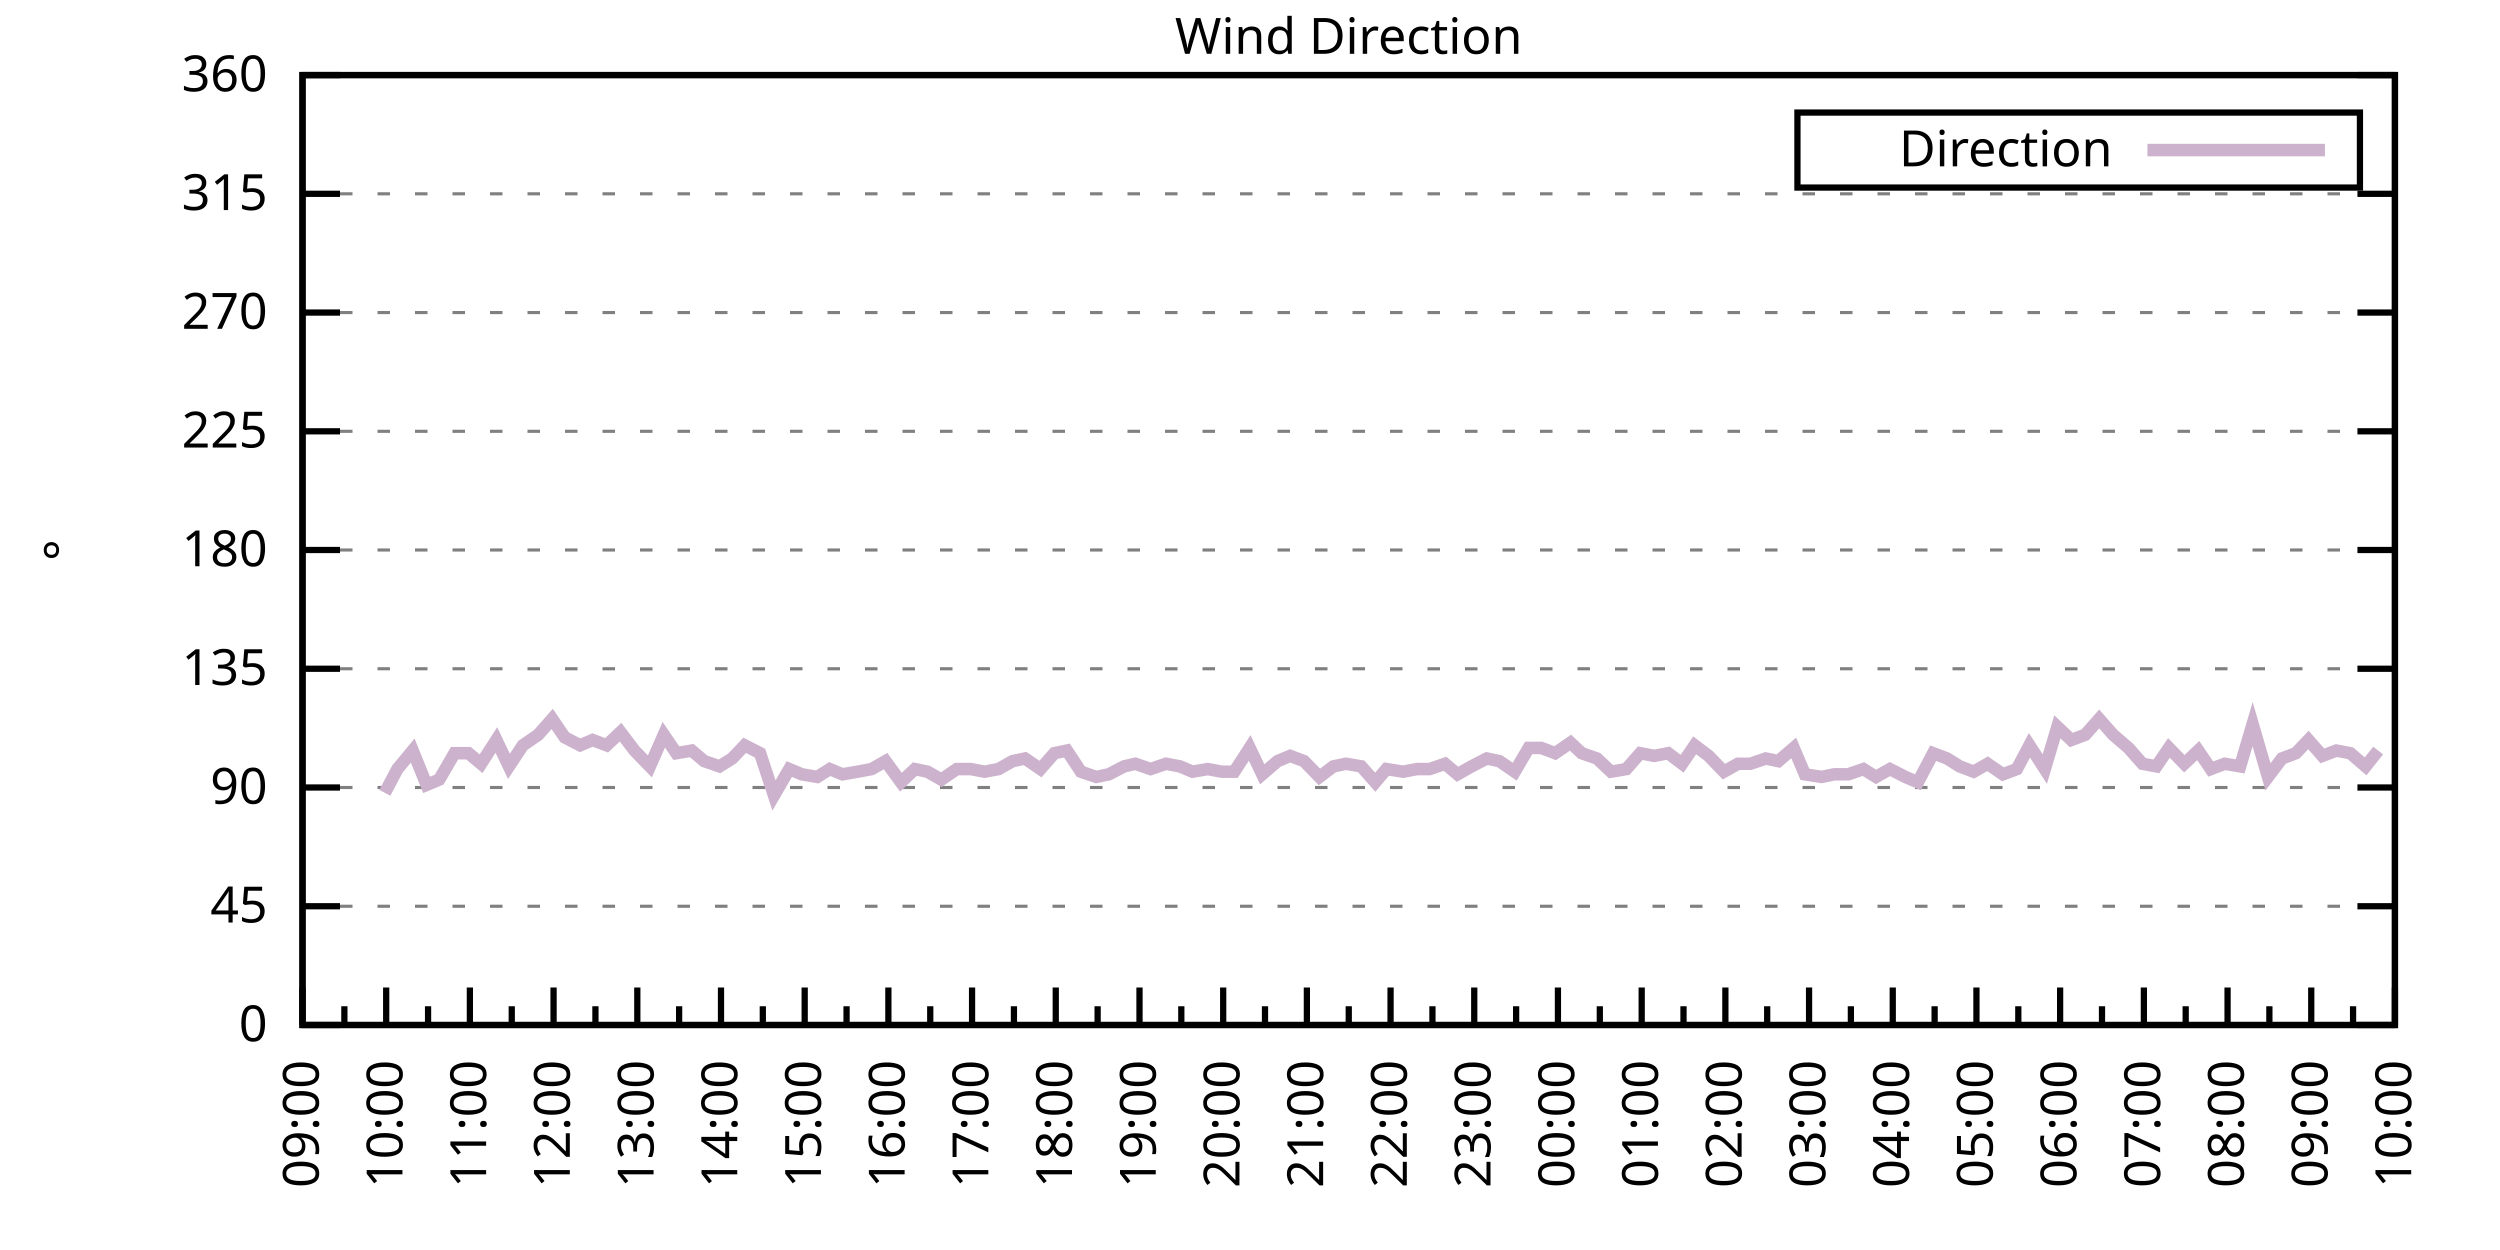
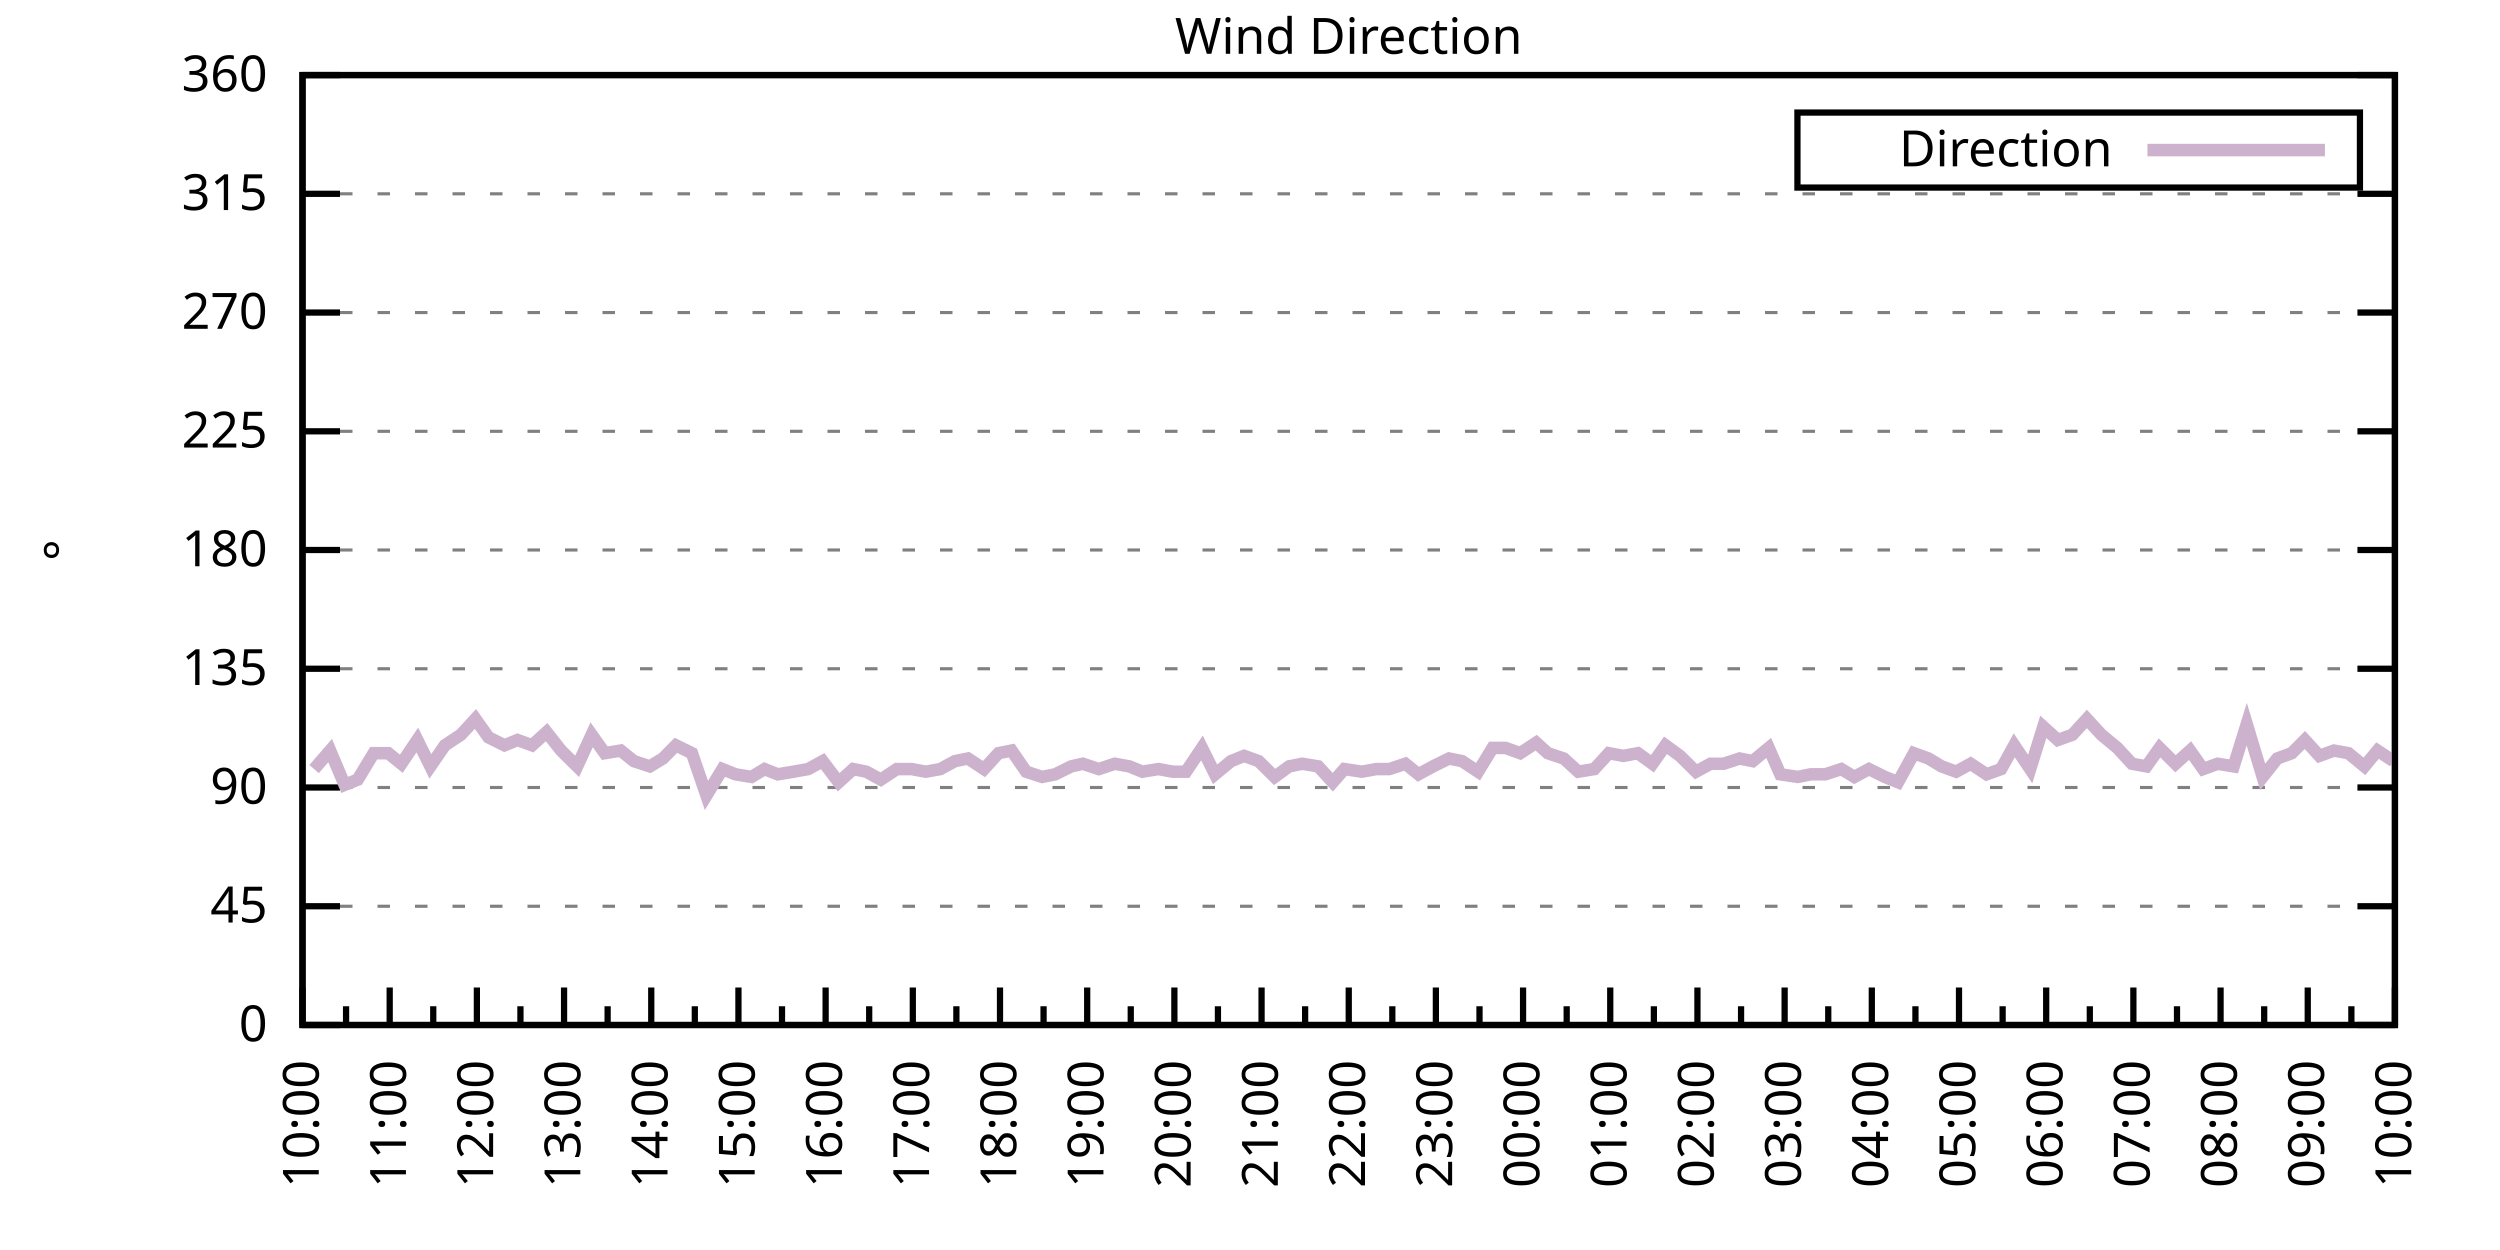
<svg xmlns="http://www.w3.org/2000/svg" xmlns:xlink="http://www.w3.org/1999/xlink" width="400" height="200" viewBox="0 0 400 200">
  <g id="gnuplot_canvas">
    <rect x="0" y="0" width="400" height="200" fill="none" />
    <defs>
      <circle id="gpDot" r="0.5" stroke-width="0.5" stroke="currentColor" />
      <path id="gpPt0" stroke-width="0.333" stroke="currentColor" d="M-1,0 h2 M0,-1 v2" />
      <path id="gpPt1" stroke-width="0.333" stroke="currentColor" d="M-1,-1 L1,1 M1,-1 L-1,1" />
      <path id="gpPt2" stroke-width="0.333" stroke="currentColor" d="M-1,0 L1,0 M0,-1 L0,1 M-1,-1 L1,1 M-1,1 L1,-1" />
      <rect id="gpPt3" stroke-width="0.333" stroke="currentColor" x="-1" y="-1" width="2" height="2" />
      <rect id="gpPt4" stroke-width="0.333" stroke="currentColor" fill="currentColor" x="-1" y="-1" width="2" height="2" />
      <circle id="gpPt5" stroke-width="0.333" stroke="currentColor" cx="0" cy="0" r="1" />
      <use xlink:href="#gpPt5" id="gpPt6" fill="currentColor" stroke="none" />
      <path id="gpPt7" stroke-width="0.333" stroke="currentColor" d="M0,-1.33 L-1.33,0.67 L1.33,0.67 z" />
      <use xlink:href="#gpPt7" id="gpPt8" fill="currentColor" stroke="none" />
      <use xlink:href="#gpPt7" id="gpPt9" stroke="currentColor" transform="rotate(180)" />
      <use xlink:href="#gpPt9" id="gpPt10" fill="currentColor" stroke="none" />
      <use xlink:href="#gpPt3" id="gpPt11" stroke="currentColor" transform="rotate(45)" />
      <use xlink:href="#gpPt11" id="gpPt12" fill="currentColor" stroke="none" />
      <path id="gpPt13" stroke-width="0.333" stroke="currentColor" d="M0,1.330 L1.265,0.411 L0.782,-1.067 L-0.782,-1.076 L-1.265,0.411 z" />
      <use xlink:href="#gpPt13" id="gpPt14" fill="currentColor" stroke="none" />
      <filter id="textbox" filterUnits="objectBoundingBox" x="0" y="0" height="1" width="1">
        <feFlood flood-color="white" flood-opacity="1" result="bgnd" />
        <feComposite in="SourceGraphic" in2="bgnd" operator="atop" />
      </filter>
      <filter id="greybox" filterUnits="objectBoundingBox" x="0" y="0" height="1" width="1">
        <feFlood flood-color="lightgrey" flood-opacity="1" result="grey" />
        <feComposite in="SourceGraphic" in2="grey" operator="atop" />
      </filter>
    </defs>
    <g fill="none" color="white" stroke="currentColor" stroke-width="1.00" stroke-linecap="butt" stroke-linejoin="miter">
</g>
    <g fill="none" color="black" stroke="currentColor" stroke-width="1.00" stroke-linecap="butt" stroke-linejoin="miter">
      <g stroke="none" shape-rendering="crispEdges">
        <polygon fill="rgb(255, 255, 255)" points="48.40,164.00 383.18,164.00 383.18,12.02 48.40,12.02 " />
      </g>
    </g>
    <g fill="none" color="black" stroke="currentColor" stroke-width="1.00" stroke-linecap="butt" stroke-linejoin="miter">
</g>
    <g fill="none" color="black" stroke="black" stroke-width="0.50" stroke-linecap="butt" stroke-linejoin="miter">
</g>
    <g fill="none" color="gray" stroke="currentColor" stroke-width="0.50" stroke-linecap="butt" stroke-linejoin="miter">
      <path stroke="gray" stroke-dasharray="2,4" class="gridline" d="M48.40,164.00 L383.19,164.00  " />
    </g>
    <g fill="none" color="gray" stroke="gray" stroke-width="1.00" stroke-linecap="butt" stroke-linejoin="miter">
</g>
    <g fill="none" color="black" stroke="currentColor" stroke-width="1.00" stroke-linecap="butt" stroke-linejoin="miter">
      <path stroke="black" d="M48.40,164.00 L54.40,164.00 M383.19,164.00 L377.19,164.00  " />
      <g transform="translate(42.80,166.60)" stroke="none" fill="black" font-family="Sans" font-size="8.00" text-anchor="end">
        <text>
          <tspan font-family="Sans"> 0</tspan>
        </text>
      </g>
    </g>
    <g fill="none" color="black" stroke="currentColor" stroke-width="1.00" stroke-linecap="butt" stroke-linejoin="miter">
</g>
    <g fill="none" color="black" stroke="black" stroke-width="0.50" stroke-linecap="butt" stroke-linejoin="miter">
</g>
    <g fill="none" color="gray" stroke="currentColor" stroke-width="0.50" stroke-linecap="butt" stroke-linejoin="miter">
      <path stroke="gray" stroke-dasharray="2,4" class="gridline" d="M48.40,145.00 L383.19,145.00  " />
    </g>
    <g fill="none" color="gray" stroke="gray" stroke-width="1.00" stroke-linecap="butt" stroke-linejoin="miter">
</g>
    <g fill="none" color="black" stroke="currentColor" stroke-width="1.00" stroke-linecap="butt" stroke-linejoin="miter">
      <path stroke="black" d="M48.40,145.00 L54.40,145.00 M383.19,145.00 L377.19,145.00  " />
      <g transform="translate(42.80,147.60)" stroke="none" fill="black" font-family="Sans" font-size="8.00" text-anchor="end">
        <text>
          <tspan font-family="Sans"> 45</tspan>
        </text>
      </g>
    </g>
    <g fill="none" color="black" stroke="currentColor" stroke-width="1.00" stroke-linecap="butt" stroke-linejoin="miter">
</g>
    <g fill="none" color="black" stroke="black" stroke-width="0.50" stroke-linecap="butt" stroke-linejoin="miter">
</g>
    <g fill="none" color="gray" stroke="currentColor" stroke-width="0.50" stroke-linecap="butt" stroke-linejoin="miter">
      <path stroke="gray" stroke-dasharray="2,4" class="gridline" d="M48.40,126.00 L383.19,126.00  " />
    </g>
    <g fill="none" color="gray" stroke="gray" stroke-width="1.00" stroke-linecap="butt" stroke-linejoin="miter">
</g>
    <g fill="none" color="black" stroke="currentColor" stroke-width="1.00" stroke-linecap="butt" stroke-linejoin="miter">
      <path stroke="black" d="M48.40,126.00 L54.40,126.00 M383.19,126.00 L377.19,126.00  " />
      <g transform="translate(42.80,128.60)" stroke="none" fill="black" font-family="Sans" font-size="8.00" text-anchor="end">
        <text>
          <tspan font-family="Sans"> 90</tspan>
        </text>
      </g>
    </g>
    <g fill="none" color="black" stroke="currentColor" stroke-width="1.00" stroke-linecap="butt" stroke-linejoin="miter">
</g>
    <g fill="none" color="black" stroke="black" stroke-width="0.50" stroke-linecap="butt" stroke-linejoin="miter">
</g>
    <g fill="none" color="gray" stroke="currentColor" stroke-width="0.50" stroke-linecap="butt" stroke-linejoin="miter">
      <path stroke="gray" stroke-dasharray="2,4" class="gridline" d="M48.40,107.00 L383.19,107.00  " />
    </g>
    <g fill="none" color="gray" stroke="gray" stroke-width="1.00" stroke-linecap="butt" stroke-linejoin="miter">
</g>
    <g fill="none" color="black" stroke="currentColor" stroke-width="1.00" stroke-linecap="butt" stroke-linejoin="miter">
      <path stroke="black" d="M48.40,107.00 L54.40,107.00 M383.19,107.00 L377.19,107.00  " />
      <g transform="translate(42.80,109.60)" stroke="none" fill="black" font-family="Sans" font-size="8.00" text-anchor="end">
        <text>
          <tspan font-family="Sans"> 135</tspan>
        </text>
      </g>
    </g>
    <g fill="none" color="black" stroke="currentColor" stroke-width="1.00" stroke-linecap="butt" stroke-linejoin="miter">
</g>
    <g fill="none" color="black" stroke="black" stroke-width="0.50" stroke-linecap="butt" stroke-linejoin="miter">
</g>
    <g fill="none" color="gray" stroke="currentColor" stroke-width="0.50" stroke-linecap="butt" stroke-linejoin="miter">
      <path stroke="gray" stroke-dasharray="2,4" class="gridline" d="M48.40,88.00 L383.19,88.00  " />
    </g>
    <g fill="none" color="gray" stroke="gray" stroke-width="1.00" stroke-linecap="butt" stroke-linejoin="miter">
</g>
    <g fill="none" color="black" stroke="currentColor" stroke-width="1.00" stroke-linecap="butt" stroke-linejoin="miter">
      <path stroke="black" d="M48.40,88.00 L54.40,88.00 M383.19,88.00 L377.19,88.00  " />
      <g transform="translate(42.80,90.60)" stroke="none" fill="black" font-family="Sans" font-size="8.00" text-anchor="end">
        <text>
          <tspan font-family="Sans"> 180</tspan>
        </text>
      </g>
    </g>
    <g fill="none" color="black" stroke="currentColor" stroke-width="1.00" stroke-linecap="butt" stroke-linejoin="miter">
</g>
    <g fill="none" color="black" stroke="black" stroke-width="0.50" stroke-linecap="butt" stroke-linejoin="miter">
</g>
    <g fill="none" color="gray" stroke="currentColor" stroke-width="0.50" stroke-linecap="butt" stroke-linejoin="miter">
      <path stroke="gray" stroke-dasharray="2,4" class="gridline" d="M48.40,69.01 L383.19,69.01  " />
    </g>
    <g fill="none" color="gray" stroke="gray" stroke-width="1.00" stroke-linecap="butt" stroke-linejoin="miter">
</g>
    <g fill="none" color="black" stroke="currentColor" stroke-width="1.00" stroke-linecap="butt" stroke-linejoin="miter">
      <path stroke="black" d="M48.40,69.01 L54.40,69.01 M383.19,69.01 L377.19,69.01  " />
      <g transform="translate(42.80,71.61)" stroke="none" fill="black" font-family="Sans" font-size="8.00" text-anchor="end">
        <text>
          <tspan font-family="Sans"> 225</tspan>
        </text>
      </g>
    </g>
    <g fill="none" color="black" stroke="currentColor" stroke-width="1.00" stroke-linecap="butt" stroke-linejoin="miter">
</g>
    <g fill="none" color="black" stroke="black" stroke-width="0.50" stroke-linecap="butt" stroke-linejoin="miter">
</g>
    <g fill="none" color="gray" stroke="currentColor" stroke-width="0.50" stroke-linecap="butt" stroke-linejoin="miter">
      <path stroke="gray" stroke-dasharray="2,4" class="gridline" d="M48.40,50.01 L383.19,50.01  " />
    </g>
    <g fill="none" color="gray" stroke="gray" stroke-width="1.00" stroke-linecap="butt" stroke-linejoin="miter">
</g>
    <g fill="none" color="black" stroke="currentColor" stroke-width="1.00" stroke-linecap="butt" stroke-linejoin="miter">
      <path stroke="black" d="M48.40,50.01 L54.40,50.01 M383.19,50.01 L377.19,50.01  " />
      <g transform="translate(42.80,52.61)" stroke="none" fill="black" font-family="Sans" font-size="8.00" text-anchor="end">
        <text>
          <tspan font-family="Sans"> 270</tspan>
        </text>
      </g>
    </g>
    <g fill="none" color="black" stroke="currentColor" stroke-width="1.00" stroke-linecap="butt" stroke-linejoin="miter">
</g>
    <g fill="none" color="black" stroke="black" stroke-width="0.50" stroke-linecap="butt" stroke-linejoin="miter">
</g>
    <g fill="none" color="gray" stroke="currentColor" stroke-width="0.50" stroke-linecap="butt" stroke-linejoin="miter">
      <path stroke="gray" stroke-dasharray="2,4" class="gridline" d="M48.40,31.01 L383.19,31.01  " />
    </g>
    <g fill="none" color="gray" stroke="gray" stroke-width="1.00" stroke-linecap="butt" stroke-linejoin="miter">
</g>
    <g fill="none" color="black" stroke="currentColor" stroke-width="1.00" stroke-linecap="butt" stroke-linejoin="miter">
      <path stroke="black" d="M48.40,31.01 L54.40,31.01 M383.19,31.01 L377.19,31.01  " />
      <g transform="translate(42.80,33.61)" stroke="none" fill="black" font-family="Sans" font-size="8.00" text-anchor="end">
        <text>
          <tspan font-family="Sans"> 315</tspan>
        </text>
      </g>
    </g>
    <g fill="none" color="black" stroke="currentColor" stroke-width="1.00" stroke-linecap="butt" stroke-linejoin="miter">
</g>
    <g fill="none" color="black" stroke="black" stroke-width="0.50" stroke-linecap="butt" stroke-linejoin="miter">
</g>
    <g fill="none" color="gray" stroke="currentColor" stroke-width="0.50" stroke-linecap="butt" stroke-linejoin="miter">
      <path stroke="gray" stroke-dasharray="2,4" class="gridline" d="M48.40,12.01 L383.19,12.01  " />
    </g>
    <g fill="none" color="gray" stroke="gray" stroke-width="1.00" stroke-linecap="butt" stroke-linejoin="miter">
</g>
    <g fill="none" color="black" stroke="currentColor" stroke-width="1.00" stroke-linecap="butt" stroke-linejoin="miter">
      <path stroke="black" d="M48.40,12.01 L54.40,12.01 M383.19,12.01 L377.19,12.01  " />
      <g transform="translate(42.80,14.61)" stroke="none" fill="black" font-family="Sans" font-size="8.00" text-anchor="end">
        <text>
          <tspan font-family="Sans"> 360</tspan>
        </text>
      </g>
    </g>
    <g fill="none" color="black" stroke="currentColor" stroke-width="1.00" stroke-linecap="butt" stroke-linejoin="miter">
      <path stroke="black" d="M48.40,164.00 L48.40,158.00  " />
      <g transform="translate(51.00,169.60) rotate(270)" stroke="none" fill="black" font-family="Sans" font-size="8.00" text-anchor="end">
        <text>
+           <tspan font-family="Sans">10:00</tspan>
+         </text>
+       </g>
+     </g>
+     <g fill="none" color="black" stroke="currentColor" stroke-width="1.00" stroke-linecap="butt" stroke-linejoin="miter">
+       <path stroke="black" d="M55.37,164.00 L55.37,161.00 M62.35,164.00 L62.35,158.00  " />
+       <g transform="translate(64.95,169.60) rotate(270)" stroke="none" fill="black" font-family="Sans" font-size="8.00" text-anchor="end">
+         <text>
+           <tspan font-family="Sans">11:00</tspan>
+         </text>
+       </g>
+     </g>
+     <g fill="none" color="black" stroke="currentColor" stroke-width="1.00" stroke-linecap="butt" stroke-linejoin="miter">
+       <path stroke="black" d="M69.32,164.00 L69.32,161.00 M76.30,164.00 L76.30,158.00  " />
+       <g transform="translate(78.90,169.60) rotate(270)" stroke="none" fill="black" font-family="Sans" font-size="8.00" text-anchor="end">
+         <text>
+           <tspan font-family="Sans">12:00</tspan>
+         </text>
+       </g>
+     </g>
+     <g fill="none" color="black" stroke="currentColor" stroke-width="1.00" stroke-linecap="butt" stroke-linejoin="miter">
+       <path stroke="black" d="M83.27,164.00 L83.27,161.00 M90.25,164.00 L90.25,158.00  " />
+       <g transform="translate(92.85,169.60) rotate(270)" stroke="none" fill="black" font-family="Sans" font-size="8.00" text-anchor="end">
+         <text>
+           <tspan font-family="Sans">13:00</tspan>
+         </text>
+       </g>
+     </g>
+     <g fill="none" color="black" stroke="currentColor" stroke-width="1.00" stroke-linecap="butt" stroke-linejoin="miter">
+       <path stroke="black" d="M97.22,164.00 L97.22,161.00 M104.20,164.00 L104.20,158.00  " />
+       <g transform="translate(106.80,169.60) rotate(270)" stroke="none" fill="black" font-family="Sans" font-size="8.00" text-anchor="end">
+         <text>
+           <tspan font-family="Sans">14:00</tspan>
+         </text>
+       </g>
+     </g>
+     <g fill="none" color="black" stroke="currentColor" stroke-width="1.00" stroke-linecap="butt" stroke-linejoin="miter">
+       <path stroke="black" d="M111.17,164.00 L111.17,161.00 M118.15,164.00 L118.15,158.00  " />
+       <g transform="translate(120.75,169.60) rotate(270)" stroke="none" fill="black" font-family="Sans" font-size="8.00" text-anchor="end">
+         <text>
+           <tspan font-family="Sans">15:00</tspan>
+         </text>
+       </g>
+     </g>
+     <g fill="none" color="black" stroke="currentColor" stroke-width="1.00" stroke-linecap="butt" stroke-linejoin="miter">
+       <path stroke="black" d="M125.12,164.00 L125.12,161.00 M132.10,164.00 L132.10,158.00  " />
+       <g transform="translate(134.70,169.60) rotate(270)" stroke="none" fill="black" font-family="Sans" font-size="8.00" text-anchor="end">
+         <text>
+           <tspan font-family="Sans">16:00</tspan>
+         </text>
+       </g>
+     </g>
+     <g fill="none" color="black" stroke="currentColor" stroke-width="1.00" stroke-linecap="butt" stroke-linejoin="miter">
+       <path stroke="black" d="M139.07,164.00 L139.07,161.00 M146.05,164.00 L146.05,158.00  " />
+       <g transform="translate(148.65,169.60) rotate(270)" stroke="none" fill="black" font-family="Sans" font-size="8.00" text-anchor="end">
+         <text>
+           <tspan font-family="Sans">17:00</tspan>
+         </text>
+       </g>
+     </g>
+     <g fill="none" color="black" stroke="currentColor" stroke-width="1.00" stroke-linecap="butt" stroke-linejoin="miter">
+       <path stroke="black" d="M153.02,164.00 L153.02,161.00 M160.00,164.00 L160.00,158.00  " />
+       <g transform="translate(162.60,169.60) rotate(270)" stroke="none" fill="black" font-family="Sans" font-size="8.00" text-anchor="end">
+         <text>
+           <tspan font-family="Sans">18:00</tspan>
+         </text>
+       </g>
+     </g>
+     <g fill="none" color="black" stroke="currentColor" stroke-width="1.00" stroke-linecap="butt" stroke-linejoin="miter">
+       <path stroke="black" d="M166.97,164.00 L166.97,161.00 M173.95,164.00 L173.95,158.00  " />
+       <g transform="translate(176.55,169.60) rotate(270)" stroke="none" fill="black" font-family="Sans" font-size="8.00" text-anchor="end">
+         <text>
+           <tspan font-family="Sans">19:00</tspan>
+         </text>
+       </g>
+     </g>
+     <g fill="none" color="black" stroke="currentColor" stroke-width="1.00" stroke-linecap="butt" stroke-linejoin="miter">
+       <path stroke="black" d="M180.92,164.00 L180.92,161.00 M187.90,164.00 L187.90,158.00  " />
+       <g transform="translate(190.50,169.60) rotate(270)" stroke="none" fill="black" font-family="Sans" font-size="8.00" text-anchor="end">
+         <text>
+           <tspan font-family="Sans">20:00</tspan>
+         </text>
+       </g>
+     </g>
+     <g fill="none" color="black" stroke="currentColor" stroke-width="1.00" stroke-linecap="butt" stroke-linejoin="miter">
+       <path stroke="black" d="M194.87,164.00 L194.87,161.00 M201.85,164.00 L201.85,158.00  " />
+       <g transform="translate(204.45,169.60) rotate(270)" stroke="none" fill="black" font-family="Sans" font-size="8.00" text-anchor="end">
+         <text>
+           <tspan font-family="Sans">21:00</tspan>
+         </text>
+       </g>
+     </g>
+     <g fill="none" color="black" stroke="currentColor" stroke-width="1.00" stroke-linecap="butt" stroke-linejoin="miter">
+       <path stroke="black" d="M208.82,164.00 L208.82,161.00 M215.80,164.00 L215.80,158.00  " />
+       <g transform="translate(218.40,169.60) rotate(270)" stroke="none" fill="black" font-family="Sans" font-size="8.00" text-anchor="end">
+         <text>
+           <tspan font-family="Sans">22:00</tspan>
+         </text>
+       </g>
+     </g>
+     <g fill="none" color="black" stroke="currentColor" stroke-width="1.00" stroke-linecap="butt" stroke-linejoin="miter">
+       <path stroke="black" d="M222.77,164.00 L222.77,161.00 M229.74,164.00 L229.74,158.00  " />
+       <g transform="translate(232.34,169.60) rotate(270)" stroke="none" fill="black" font-family="Sans" font-size="8.00" text-anchor="end">
+         <text>
+           <tspan font-family="Sans">23:00</tspan>
+         </text>
+       </g>
+     </g>
+     <g fill="none" color="black" stroke="currentColor" stroke-width="1.00" stroke-linecap="butt" stroke-linejoin="miter">
+       <path stroke="black" d="M236.72,164.00 L236.72,161.00 M243.69,164.00 L243.69,158.00  " />
+       <g transform="translate(246.29,169.60) rotate(270)" stroke="none" fill="black" font-family="Sans" font-size="8.00" text-anchor="end">
+         <text>
+           <tspan font-family="Sans">00:00</tspan>
+         </text>
+       </g>
+     </g>
+     <g fill="none" color="black" stroke="currentColor" stroke-width="1.00" stroke-linecap="butt" stroke-linejoin="miter">
+       <path stroke="black" d="M250.67,164.00 L250.67,161.00 M257.64,164.00 L257.64,158.00  " />
+       <g transform="translate(260.24,169.60) rotate(270)" stroke="none" fill="black" font-family="Sans" font-size="8.00" text-anchor="end">
+         <text>
+           <tspan font-family="Sans">01:00</tspan>
+         </text>
+       </g>
+     </g>
+     <g fill="none" color="black" stroke="currentColor" stroke-width="1.00" stroke-linecap="butt" stroke-linejoin="miter">
+       <path stroke="black" d="M264.62,164.00 L264.62,161.00 M271.59,164.00 L271.59,158.00  " />
+       <g transform="translate(274.19,169.60) rotate(270)" stroke="none" fill="black" font-family="Sans" font-size="8.00" text-anchor="end">
+         <text>
+           <tspan font-family="Sans">02:00</tspan>
+         </text>
+       </g>
+     </g>
+     <g fill="none" color="black" stroke="currentColor" stroke-width="1.00" stroke-linecap="butt" stroke-linejoin="miter">
+       <path stroke="black" d="M278.57,164.00 L278.57,161.00 M285.54,164.00 L285.54,158.00  " />
+       <g transform="translate(288.14,169.60) rotate(270)" stroke="none" fill="black" font-family="Sans" font-size="8.00" text-anchor="end">
+         <text>
+           <tspan font-family="Sans">03:00</tspan>
+         </text>
+       </g>
+     </g>
+     <g fill="none" color="black" stroke="currentColor" stroke-width="1.00" stroke-linecap="butt" stroke-linejoin="miter">
+       <path stroke="black" d="M292.52,164.00 L292.52,161.00 M299.49,164.00 L299.49,158.00  " />
+       <g transform="translate(302.09,169.60) rotate(270)" stroke="none" fill="black" font-family="Sans" font-size="8.00" text-anchor="end">
+         <text>
+           <tspan font-family="Sans">04:00</tspan>
+         </text>
+       </g>
+     </g>
+     <g fill="none" color="black" stroke="currentColor" stroke-width="1.00" stroke-linecap="butt" stroke-linejoin="miter">
+       <path stroke="black" d="M306.47,164.00 L306.47,161.00 M313.44,164.00 L313.44,158.00  " />
+       <g transform="translate(316.04,169.60) rotate(270)" stroke="none" fill="black" font-family="Sans" font-size="8.00" text-anchor="end">
+         <text>
+           <tspan font-family="Sans">05:00</tspan>
+         </text>
+       </g>
+     </g>
+     <g fill="none" color="black" stroke="currentColor" stroke-width="1.00" stroke-linecap="butt" stroke-linejoin="miter">
+       <path stroke="black" d="M320.42,164.00 L320.42,161.00 M327.39,164.00 L327.39,158.00  " />
+       <g transform="translate(329.99,169.60) rotate(270)" stroke="none" fill="black" font-family="Sans" font-size="8.00" text-anchor="end">
+         <text>
+           <tspan font-family="Sans">06:00</tspan>
+         </text>
+       </g>
+     </g>
+     <g fill="none" color="black" stroke="currentColor" stroke-width="1.00" stroke-linecap="butt" stroke-linejoin="miter">
+       <path stroke="black" d="M334.37,164.00 L334.37,161.00 M341.34,164.00 L341.34,158.00  " />
+       <g transform="translate(343.94,169.60) rotate(270)" stroke="none" fill="black" font-family="Sans" font-size="8.00" text-anchor="end">
+         <text>
+           <tspan font-family="Sans">07:00</tspan>
+         </text>
+       </g>
+     </g>
+     <g fill="none" color="black" stroke="currentColor" stroke-width="1.00" stroke-linecap="butt" stroke-linejoin="miter">
+       <path stroke="black" d="M348.32,164.00 L348.32,161.00 M355.29,164.00 L355.29,158.00  " />
+       <g transform="translate(357.89,169.60) rotate(270)" stroke="none" fill="black" font-family="Sans" font-size="8.00" text-anchor="end">
+         <text>
+           <tspan font-family="Sans">08:00</tspan>
+         </text>
+       </g>
+     </g>
+     <g fill="none" color="black" stroke="currentColor" stroke-width="1.00" stroke-linecap="butt" stroke-linejoin="miter">
+       <path stroke="black" d="M362.27,164.00 L362.27,161.00 M369.24,164.00 L369.24,158.00  " />
+       <g transform="translate(371.84,169.60) rotate(270)" stroke="none" fill="black" font-family="Sans" font-size="8.00" text-anchor="end">
+         <text>
          <tspan font-family="Sans">09:00</tspan>
        </text>
      </g>
    </g>
    <g fill="none" color="black" stroke="currentColor" stroke-width="1.00" stroke-linecap="butt" stroke-linejoin="miter">
-       <path stroke="black" d="M55.10,164.00 L55.10,161.00 M61.79,164.00 L61.79,158.00  " />
-       <g transform="translate(64.39,169.60) rotate(270)" stroke="none" fill="black" font-family="Sans" font-size="8.00" text-anchor="end">
-         <text>
-           <tspan font-family="Sans">10:00</tspan>
-         </text>
-       </g>
-     </g>
-     <g fill="none" color="black" stroke="currentColor" stroke-width="1.00" stroke-linecap="butt" stroke-linejoin="miter">
-       <path stroke="black" d="M68.49,164.00 L68.49,161.00 M75.18,164.00 L75.18,158.00  " />
-       <g transform="translate(77.78,169.60) rotate(270)" stroke="none" fill="black" font-family="Sans" font-size="8.00" text-anchor="end">
-         <text>
-           <tspan font-family="Sans">11:00</tspan>
-         </text>
-       </g>
-     </g>
-     <g fill="none" color="black" stroke="currentColor" stroke-width="1.00" stroke-linecap="butt" stroke-linejoin="miter">
-       <path stroke="black" d="M81.88,164.00 L81.88,161.00 M88.57,164.00 L88.57,158.00  " />
-       <g transform="translate(91.17,169.60) rotate(270)" stroke="none" fill="black" font-family="Sans" font-size="8.00" text-anchor="end">
-         <text>
-           <tspan font-family="Sans">12:00</tspan>
-         </text>
-       </g>
-     </g>
-     <g fill="none" color="black" stroke="currentColor" stroke-width="1.00" stroke-linecap="butt" stroke-linejoin="miter">
-       <path stroke="black" d="M95.27,164.00 L95.27,161.00 M101.97,164.00 L101.97,158.00  " />
-       <g transform="translate(104.57,169.60) rotate(270)" stroke="none" fill="black" font-family="Sans" font-size="8.00" text-anchor="end">
-         <text>
-           <tspan font-family="Sans">13:00</tspan>
-         </text>
-       </g>
-     </g>
-     <g fill="none" color="black" stroke="currentColor" stroke-width="1.00" stroke-linecap="butt" stroke-linejoin="miter">
-       <path stroke="black" d="M108.66,164.00 L108.66,161.00 M115.36,164.00 L115.36,158.00  " />
-       <g transform="translate(117.96,169.60) rotate(270)" stroke="none" fill="black" font-family="Sans" font-size="8.00" text-anchor="end">
-         <text>
-           <tspan font-family="Sans">14:00</tspan>
-         </text>
-       </g>
-     </g>
-     <g fill="none" color="black" stroke="currentColor" stroke-width="1.00" stroke-linecap="butt" stroke-linejoin="miter">
-       <path stroke="black" d="M122.05,164.00 L122.05,161.00 M128.75,164.00 L128.75,158.00  " />
-       <g transform="translate(131.35,169.60) rotate(270)" stroke="none" fill="black" font-family="Sans" font-size="8.00" text-anchor="end">
-         <text>
-           <tspan font-family="Sans">15:00</tspan>
-         </text>
-       </g>
-     </g>
-     <g fill="none" color="black" stroke="currentColor" stroke-width="1.00" stroke-linecap="butt" stroke-linejoin="miter">
-       <path stroke="black" d="M135.45,164.00 L135.45,161.00 M142.14,164.00 L142.14,158.00  " />
-       <g transform="translate(144.74,169.60) rotate(270)" stroke="none" fill="black" font-family="Sans" font-size="8.00" text-anchor="end">
-         <text>
-           <tspan font-family="Sans">16:00</tspan>
-         </text>
-       </g>
-     </g>
-     <g fill="none" color="black" stroke="currentColor" stroke-width="1.00" stroke-linecap="butt" stroke-linejoin="miter">
-       <path stroke="black" d="M148.84,164.00 L148.84,161.00 M155.53,164.00 L155.53,158.00  " />
-       <g transform="translate(158.13,169.60) rotate(270)" stroke="none" fill="black" font-family="Sans" font-size="8.00" text-anchor="end">
-         <text>
-           <tspan font-family="Sans">17:00</tspan>
-         </text>
-       </g>
-     </g>
-     <g fill="none" color="black" stroke="currentColor" stroke-width="1.00" stroke-linecap="butt" stroke-linejoin="miter">
-       <path stroke="black" d="M162.23,164.00 L162.23,161.00 M168.92,164.00 L168.92,158.00  " />
-       <g transform="translate(171.52,169.60) rotate(270)" stroke="none" fill="black" font-family="Sans" font-size="8.00" text-anchor="end">
-         <text>
-           <tspan font-family="Sans">18:00</tspan>
-         </text>
-       </g>
-     </g>
-     <g fill="none" color="black" stroke="currentColor" stroke-width="1.00" stroke-linecap="butt" stroke-linejoin="miter">
-       <path stroke="black" d="M175.62,164.00 L175.62,161.00 M182.32,164.00 L182.32,158.00  " />
-       <g transform="translate(184.92,169.60) rotate(270)" stroke="none" fill="black" font-family="Sans" font-size="8.00" text-anchor="end">
-         <text>
-           <tspan font-family="Sans">19:00</tspan>
-         </text>
-       </g>
-     </g>
-     <g fill="none" color="black" stroke="currentColor" stroke-width="1.00" stroke-linecap="butt" stroke-linejoin="miter">
-       <path stroke="black" d="M189.01,164.00 L189.01,161.00 M195.71,164.00 L195.71,158.00  " />
-       <g transform="translate(198.31,169.60) rotate(270)" stroke="none" fill="black" font-family="Sans" font-size="8.00" text-anchor="end">
-         <text>
-           <tspan font-family="Sans">20:00</tspan>
-         </text>
-       </g>
-     </g>
-     <g fill="none" color="black" stroke="currentColor" stroke-width="1.00" stroke-linecap="butt" stroke-linejoin="miter">
-       <path stroke="black" d="M202.40,164.00 L202.40,161.00 M209.10,164.00 L209.10,158.00  " />
-       <g transform="translate(211.70,169.60) rotate(270)" stroke="none" fill="black" font-family="Sans" font-size="8.00" text-anchor="end">
-         <text>
-           <tspan font-family="Sans">21:00</tspan>
-         </text>
-       </g>
-     </g>
-     <g fill="none" color="black" stroke="currentColor" stroke-width="1.00" stroke-linecap="butt" stroke-linejoin="miter">
-       <path stroke="black" d="M215.80,164.00 L215.80,161.00 M222.49,164.00 L222.49,158.00  " />
-       <g transform="translate(225.09,169.60) rotate(270)" stroke="none" fill="black" font-family="Sans" font-size="8.00" text-anchor="end">
-         <text>
-           <tspan font-family="Sans">22:00</tspan>
-         </text>
-       </g>
-     </g>
-     <g fill="none" color="black" stroke="currentColor" stroke-width="1.00" stroke-linecap="butt" stroke-linejoin="miter">
-       <path stroke="black" d="M229.19,164.00 L229.19,161.00 M235.88,164.00 L235.88,158.00  " />
-       <g transform="translate(238.48,169.60) rotate(270)" stroke="none" fill="black" font-family="Sans" font-size="8.00" text-anchor="end">
-         <text>
-           <tspan font-family="Sans">23:00</tspan>
-         </text>
-       </g>
-     </g>
-     <g fill="none" color="black" stroke="currentColor" stroke-width="1.00" stroke-linecap="butt" stroke-linejoin="miter">
-       <path stroke="black" d="M242.58,164.00 L242.58,161.00 M249.27,164.00 L249.27,158.00  " />
-       <g transform="translate(251.87,169.60) rotate(270)" stroke="none" fill="black" font-family="Sans" font-size="8.00" text-anchor="end">
-         <text>
-           <tspan font-family="Sans">00:00</tspan>
-         </text>
-       </g>
-     </g>
-     <g fill="none" color="black" stroke="currentColor" stroke-width="1.00" stroke-linecap="butt" stroke-linejoin="miter">
-       <path stroke="black" d="M255.97,164.00 L255.97,161.00 M262.67,164.00 L262.67,158.00  " />
-       <g transform="translate(265.27,169.60) rotate(270)" stroke="none" fill="black" font-family="Sans" font-size="8.00" text-anchor="end">
-         <text>
-           <tspan font-family="Sans">01:00</tspan>
-         </text>
-       </g>
-     </g>
-     <g fill="none" color="black" stroke="currentColor" stroke-width="1.00" stroke-linecap="butt" stroke-linejoin="miter">
-       <path stroke="black" d="M269.36,164.00 L269.36,161.00 M276.06,164.00 L276.06,158.00  " />
-       <g transform="translate(278.66,169.60) rotate(270)" stroke="none" fill="black" font-family="Sans" font-size="8.00" text-anchor="end">
-         <text>
-           <tspan font-family="Sans">02:00</tspan>
-         </text>
-       </g>
-     </g>
-     <g fill="none" color="black" stroke="currentColor" stroke-width="1.00" stroke-linecap="butt" stroke-linejoin="miter">
-       <path stroke="black" d="M282.75,164.00 L282.75,161.00 M289.45,164.00 L289.45,158.00  " />
-       <g transform="translate(292.05,169.60) rotate(270)" stroke="none" fill="black" font-family="Sans" font-size="8.00" text-anchor="end">
-         <text>
-           <tspan font-family="Sans">03:00</tspan>
-         </text>
-       </g>
-     </g>
-     <g fill="none" color="black" stroke="currentColor" stroke-width="1.00" stroke-linecap="butt" stroke-linejoin="miter">
-       <path stroke="black" d="M296.14,164.00 L296.14,161.00 M302.84,164.00 L302.84,158.00  " />
-       <g transform="translate(305.44,169.60) rotate(270)" stroke="none" fill="black" font-family="Sans" font-size="8.00" text-anchor="end">
-         <text>
-           <tspan font-family="Sans">04:00</tspan>
-         </text>
-       </g>
-     </g>
-     <g fill="none" color="black" stroke="currentColor" stroke-width="1.00" stroke-linecap="butt" stroke-linejoin="miter">
-       <path stroke="black" d="M309.54,164.00 L309.54,161.00 M316.23,164.00 L316.23,158.00  " />
-       <g transform="translate(318.83,169.60) rotate(270)" stroke="none" fill="black" font-family="Sans" font-size="8.00" text-anchor="end">
-         <text>
-           <tspan font-family="Sans">05:00</tspan>
-         </text>
-       </g>
-     </g>
-     <g fill="none" color="black" stroke="currentColor" stroke-width="1.00" stroke-linecap="butt" stroke-linejoin="miter">
-       <path stroke="black" d="M322.93,164.00 L322.93,161.00 M329.62,164.00 L329.62,158.00  " />
-       <g transform="translate(332.22,169.60) rotate(270)" stroke="none" fill="black" font-family="Sans" font-size="8.00" text-anchor="end">
-         <text>
-           <tspan font-family="Sans">06:00</tspan>
-         </text>
-       </g>
-     </g>
-     <g fill="none" color="black" stroke="currentColor" stroke-width="1.00" stroke-linecap="butt" stroke-linejoin="miter">
-       <path stroke="black" d="M336.32,164.00 L336.32,161.00 M343.02,164.00 L343.02,158.00  " />
-       <g transform="translate(345.62,169.60) rotate(270)" stroke="none" fill="black" font-family="Sans" font-size="8.00" text-anchor="end">
-         <text>
-           <tspan font-family="Sans">07:00</tspan>
-         </text>
-       </g>
-     </g>
-     <g fill="none" color="black" stroke="currentColor" stroke-width="1.00" stroke-linecap="butt" stroke-linejoin="miter">
-       <path stroke="black" d="M349.71,164.00 L349.71,161.00 M356.41,164.00 L356.41,158.00  " />
-       <g transform="translate(359.01,169.60) rotate(270)" stroke="none" fill="black" font-family="Sans" font-size="8.00" text-anchor="end">
-         <text>
-           <tspan font-family="Sans">08:00</tspan>
-         </text>
-       </g>
-     </g>
-     <g fill="none" color="black" stroke="currentColor" stroke-width="1.00" stroke-linecap="butt" stroke-linejoin="miter">
-       <path stroke="black" d="M363.10,164.00 L363.10,161.00 M369.80,164.00 L369.80,158.00  " />
-       <g transform="translate(372.40,169.60) rotate(270)" stroke="none" fill="black" font-family="Sans" font-size="8.00" text-anchor="end">
-         <text>
-           <tspan font-family="Sans">09:00</tspan>
-         </text>
-       </g>
-     </g>
-     <g fill="none" color="black" stroke="currentColor" stroke-width="1.00" stroke-linecap="butt" stroke-linejoin="miter">
-       <path stroke="black" d="M376.49,164.00 L376.49,161.00 M383.19,164.00 L383.19,158.00  " />
+       <path stroke="black" d="M376.22,164.00 L376.22,161.00 M383.19,164.00 L383.19,158.00  " />
      <g transform="translate(385.79,169.60) rotate(270)" stroke="none" fill="black" font-family="Sans" font-size="8.00" text-anchor="end">
        <text>
          <tspan font-family="Sans">10:00</tspan>
        </text>
      </g>
    </g>
    <g fill="none" color="black" stroke="currentColor" stroke-width="1.00" stroke-linecap="butt" stroke-linejoin="miter">
</g>
    <g fill="none" color="black" stroke="currentColor" stroke-width="1.00" stroke-linecap="butt" stroke-linejoin="miter">
      <path stroke="black" d="M48.40,12.01 L48.40,164.00 L383.19,164.00 L383.19,12.01 L48.40,12.01 Z  " />
    </g>
    <g fill="none" color="black" stroke="currentColor" stroke-width="1.00" stroke-linecap="butt" stroke-linejoin="miter">
      <g transform="translate(12.80,88.01) rotate(270)" stroke="none" fill="black" font-family="Sans" font-size="8.00" text-anchor="middle">
        <text>
          <tspan font-family="Sans">°</tspan>
        </text>
      </g>
    </g>
    <g fill="none" color="black" stroke="currentColor" stroke-width="1.00" stroke-linecap="butt" stroke-linejoin="miter">
</g>
    <g fill="none" color="black" stroke="currentColor" stroke-width="1.00" stroke-linecap="butt" stroke-linejoin="miter">
      <path stroke="black" d="M287.59,30.01 L287.59,18.01 L377.59,18.01 L377.59,30.01 L287.59,30.01 Z  " />
    </g>
    <g id="Wind_direction_plot_1">
      <g fill="none" color="white" stroke="black" stroke-width="2.00" stroke-linecap="butt" stroke-linejoin="miter">
</g>
      <g fill="none" color="black" stroke="currentColor" stroke-width="2.00" stroke-linecap="butt" stroke-linejoin="miter">
        <g transform="translate(337.99,26.61)" stroke="none" fill="black" font-family="Sans" font-size="8.00" text-anchor="end">
          <text>
            <tspan font-family="Sans">Direction</tspan>
          </text>
        </g>
      </g>
      <g fill="none" color="black" stroke="currentColor" stroke-width="2.00" stroke-linecap="butt" stroke-linejoin="miter">
-         <path stroke="rgb(204, 178, 204)" d="M343.59,24.01 L371.99,24.01 M61.57,126.85 L63.58,123.05 L66.03,120.09 L68.26,125.58 L70.27,124.74 L72.73,120.51   L74.96,120.51 L76.97,122.20 L79.42,118.40 L81.43,122.62 L83.66,119.25 L86.12,117.56 L88.35,115.03 L90.36,117.98   L92.82,119.25 L94.82,118.40 L97.06,119.25 L99.29,117.14 L101.52,120.09 L103.98,122.62 L106.21,117.56 L108.22,120.51   L110.67,120.09 L112.68,121.78 L115.13,122.62 L117.14,121.36 L119.15,119.25 L121.61,120.51 L123.84,127.27 L126.29,123.05   L128.30,123.89 L130.76,124.31 L132.77,123.05 L134.78,123.89 L137.23,123.47 L139.46,123.05 L141.69,121.78 L144.15,125.16   L146.38,123.05 L148.39,123.47 L150.62,124.74 L153.08,123.05 L155.31,123.05 L157.54,123.47 L159.77,123.05 L162.01,121.78   L164.01,121.36 L166.47,123.05 L168.70,120.51 L170.71,120.09 L172.94,123.47 L175.40,124.31 L177.41,123.89 L179.86,122.62   L181.65,122.20 L184.10,123.05 L186.56,122.20 L188.79,122.62 L190.80,123.47 L193.25,123.05 L195.48,123.47 L197.49,123.47   L199.95,119.67 L201.96,123.89 L204.41,121.78 L206.42,120.94 L208.65,121.78 L211.11,124.31 L213.34,122.62 L215.35,122.20   L217.80,122.62 L220.04,125.16 L221.82,123.05 L224.50,123.47 L226.73,123.05 L228.74,123.05 L231.20,122.20 L233.20,123.89   L235.44,122.62 L237.89,121.36 L239.90,121.78 L242.36,123.47 L244.59,119.67 L246.60,119.67 L248.83,120.51 L251.28,118.83   L253.07,120.51 L255.52,121.36 L257.76,123.47 L260.21,123.05 L262.44,120.51 L264.67,120.94 L266.91,120.51 L269.14,122.20   L271.15,119.25 L273.38,120.94 L275.83,123.47 L278.07,122.20 L280.07,122.20 L282.53,121.36 L284.54,121.78 L286.99,119.67   L288.78,123.89 L291.46,124.31 L293.47,123.89 L295.70,123.89 L298.15,123.05 L300.16,124.31 L302.39,123.05 L304.85,124.31   L306.86,125.16 L309.31,120.51 L311.54,121.36 L313.55,122.62 L315.79,123.47 L318.02,122.20 L320.47,123.89 L322.70,123.05   L324.71,119.25 L327.17,123.05 L329.18,116.29 L331.41,118.40 L333.64,117.56 L335.87,115.03 L338.10,117.56 L340.56,119.67   L342.79,122.20 L345.02,122.62 L347.03,119.67 L349.49,122.20 L351.72,120.09 L353.73,123.05 L355.96,122.20 L358.42,122.62   L360.42,115.87 L362.88,124.31 L365.11,121.36 L367.34,120.51 L369.35,118.40 L371.58,120.94 L373.82,120.09 L376.05,120.51   L378.50,122.62 L380.51,120.09  " />
+         <path stroke="rgb(204, 178, 204)" d="M343.59,24.01 L371.99,24.01 M50.26,123.05 L52.82,120.09 L55.14,125.58 L57.23,124.74 L59.79,120.51 L62.12,120.51   L64.21,122.20 L66.77,118.40 L68.86,122.62 L71.18,119.25 L73.74,117.56 L76.07,115.03 L78.16,117.98 L80.72,119.25   L82.81,118.40 L85.13,119.25 L87.46,117.14 L89.78,120.09 L92.34,122.62 L94.67,117.56 L96.76,120.51 L99.32,120.09   L101.41,121.78 L103.97,122.62 L106.06,121.36 L108.15,119.25 L110.71,120.51 L113.03,127.27 L115.59,123.05 L117.68,123.89   L120.24,124.31 L122.33,123.05 L124.43,123.89 L126.98,123.47 L129.31,123.05 L131.63,121.78 L134.19,125.16 L136.51,123.05   L138.61,123.47 L140.93,124.74 L143.49,123.05 L145.81,123.05 L148.14,123.47 L150.46,123.05 L152.79,121.78 L154.88,121.36   L157.44,123.05 L159.76,120.51 L161.86,120.09 L164.18,123.47 L166.74,124.31 L168.83,123.89 L171.39,122.62 L173.25,122.20   L175.81,123.05 L178.36,122.20 L180.69,122.62 L182.78,123.47 L185.34,123.05 L187.66,123.47 L189.76,123.47 L192.31,119.67   L194.41,123.89 L196.96,121.78 L199.06,120.94 L201.38,121.78 L203.94,124.31 L206.26,122.62 L208.36,122.20 L210.91,122.62   L213.24,125.16 L215.10,123.05 L217.89,123.47 L220.21,123.05 L222.30,123.05 L224.86,122.20 L226.95,123.89 L229.28,122.62   L231.84,121.36 L233.93,121.78 L236.49,123.47 L238.81,119.67 L240.90,119.67 L243.23,120.51 L245.79,118.83 L247.65,120.51   L250.20,121.36 L252.53,123.47 L255.09,123.05 L257.41,120.51 L259.74,120.94 L262.06,120.51 L264.39,122.20 L266.48,119.25   L268.80,120.94 L271.36,123.47 L273.69,122.20 L275.78,122.20 L278.34,121.36 L280.43,121.78 L282.99,119.67 L284.85,123.89   L287.64,124.31 L289.73,123.89 L292.05,123.89 L294.61,123.05 L296.70,124.31 L299.03,123.05 L301.58,124.31 L303.68,125.16   L306.23,120.51 L308.56,121.36 L310.65,122.62 L312.98,123.47 L315.30,122.20 L317.86,123.89 L320.18,123.05 L322.28,119.25   L324.83,123.05 L326.93,116.29 L329.25,118.40 L331.58,117.56 L333.90,115.03 L336.23,117.56 L338.78,119.67 L341.11,122.20   L343.43,122.62 L345.53,119.67 L348.08,122.20 L350.41,120.09 L352.50,123.05 L354.83,122.20 L357.38,122.62 L359.48,115.87   L362.03,124.31 L364.36,121.36 L366.68,120.51 L368.78,118.40 L371.10,120.94 L373.43,120.09 L375.75,120.51 L378.31,122.62   L380.40,120.09 L382.96,121.78  " />
      </g>
    </g>
    <g fill="none" color="black" stroke="currentColor" stroke-width="2.00" stroke-linecap="butt" stroke-linejoin="miter">
</g>
    <g fill="none" color="black" stroke="black" stroke-width="1.00" stroke-linecap="butt" stroke-linejoin="miter">
</g>
    <g fill="none" color="black" stroke="currentColor" stroke-width="1.00" stroke-linecap="butt" stroke-linejoin="miter">
      <path stroke="black" d="M48.40,12.01 L48.40,164.00 L383.19,164.00 L383.19,12.01 L48.40,12.01 Z  " />
    </g>
    <g fill="none" color="black" stroke="currentColor" stroke-width="1.00" stroke-linecap="butt" stroke-linejoin="miter">
      <g transform="translate(215.79,8.61)" stroke="none" fill="black" font-family="Sans" font-size="8.00" text-anchor="middle">
        <text>
          <tspan font-family="Sans">Wind Direction</tspan>
        </text>
      </g>
    </g>
    <g fill="none" color="black" stroke="currentColor" stroke-width="1.00" stroke-linecap="butt" stroke-linejoin="miter">
</g>
  </g>
</svg>
